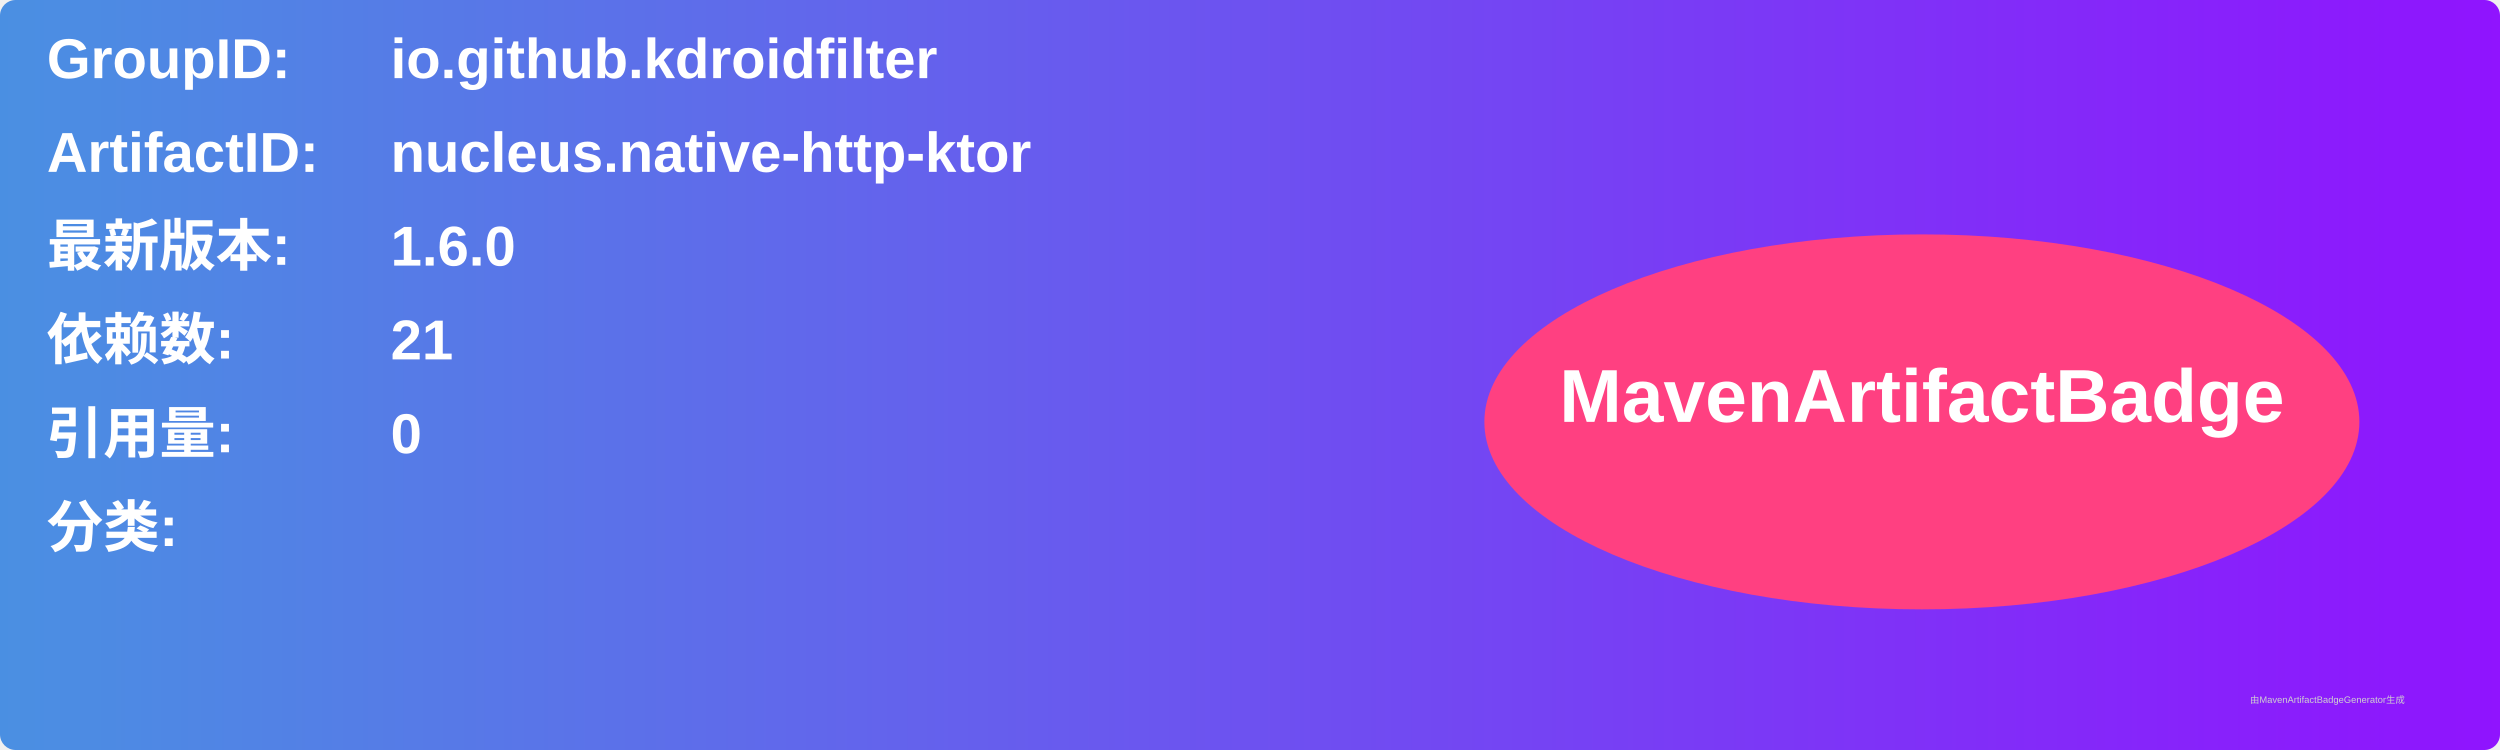
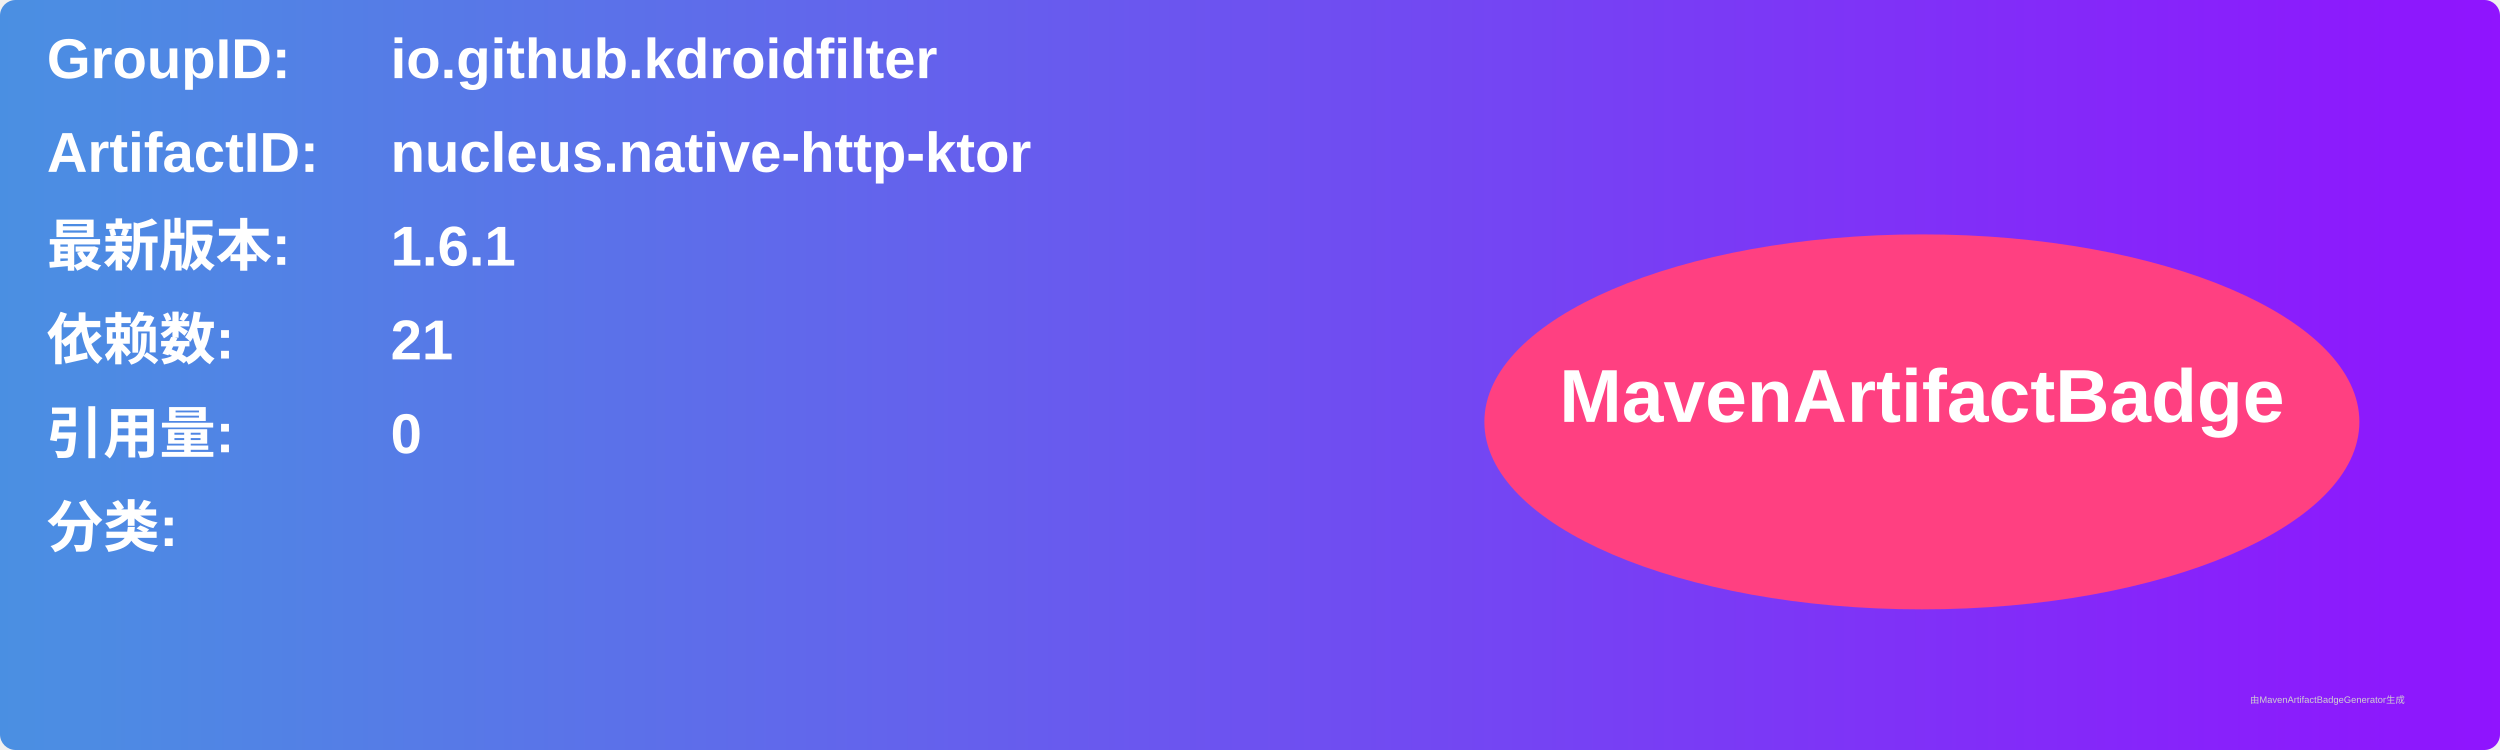
<svg xmlns="http://www.w3.org/2000/svg" width="800" height="240" viewBox="0 0 800 240">
  <linearGradient id="grad" x1="0%" y1="0%" x2="100%" y2="0%">
    <stop offset="0%" stop-color="#4a90e2" />
    <stop offset="100%" stop-color="#9013fe" />
  </linearGradient>
  <rect width="100%" height="100%" rx="5" ry="5" fill="url(#grad)" />
  <g transform="translate(15, 15)">
    <text x="0" y="10" font-family="Arial" font-size="18" fill="white" font-weight="bold" width="260">GroupID:</text>
    <text x="110" y="10" font-family="Arial" font-size="18" fill="white" font-weight="bold" width="460">io.github.kdroidfilter</text>
    <text x="0" y="40" font-family="Arial" font-size="18" fill="white" font-weight="bold" width="260">ArtifactID:</text>
    <text x="110" y="40" font-family="Arial" font-size="18" fill="white" font-weight="bold" width="460">nucleus.native-http-ktor</text>
    <text x="0" y="70" font-family="Arial" font-size="18" fill="white" font-weight="bold">最新版本:</text>
    <text x="110" y="70" font-family="Arial" font-size="18" fill="white" font-weight="bold">
-       <tspan font-weight="bold">1.6.0</tspan>
+       <tspan font-weight="bold">1.6.1</tspan>
    </text>
    <text x="0" y="100" font-family="Arial" font-size="18" fill="white" font-weight="bold">依赖数: </text>
    <text x="110" y="100" font-family="Arial" font-size="18" fill="white">
      <tspan font-weight="bold">21</tspan>
    </text>
    <text x="0" y="130" font-family="Arial" font-size="18" fill="white" font-weight="bold">引用量: </text>
    <text x="110" y="130" font-family="Arial" font-size="18" fill="white">
      <tspan font-weight="bold">0</tspan>
    </text>
    <text x="0" y="160" font-family="Arial" font-size="18" fill="white" font-weight="bold">分类:</text>
    <text x="10" y="190" font-family="Arial" font-size="10" fill="white">
      <tspan font-weight="bold" />
    </text>
    <ellipse cx="600" cy="120" rx="140" ry="60" fill="#ff4081" />
    <text x="600" y="120" text-anchor="middle" font-family="Arial" font-size="24" fill="white" font-weight="bold">MavenArtifactBadge</text>
  </g>
  <text x="720" y="225" font-family="Arial" font-size="3" fill="#d0d0d0">由MavenArtifactBadgeGenerator生成</text>
</svg>
